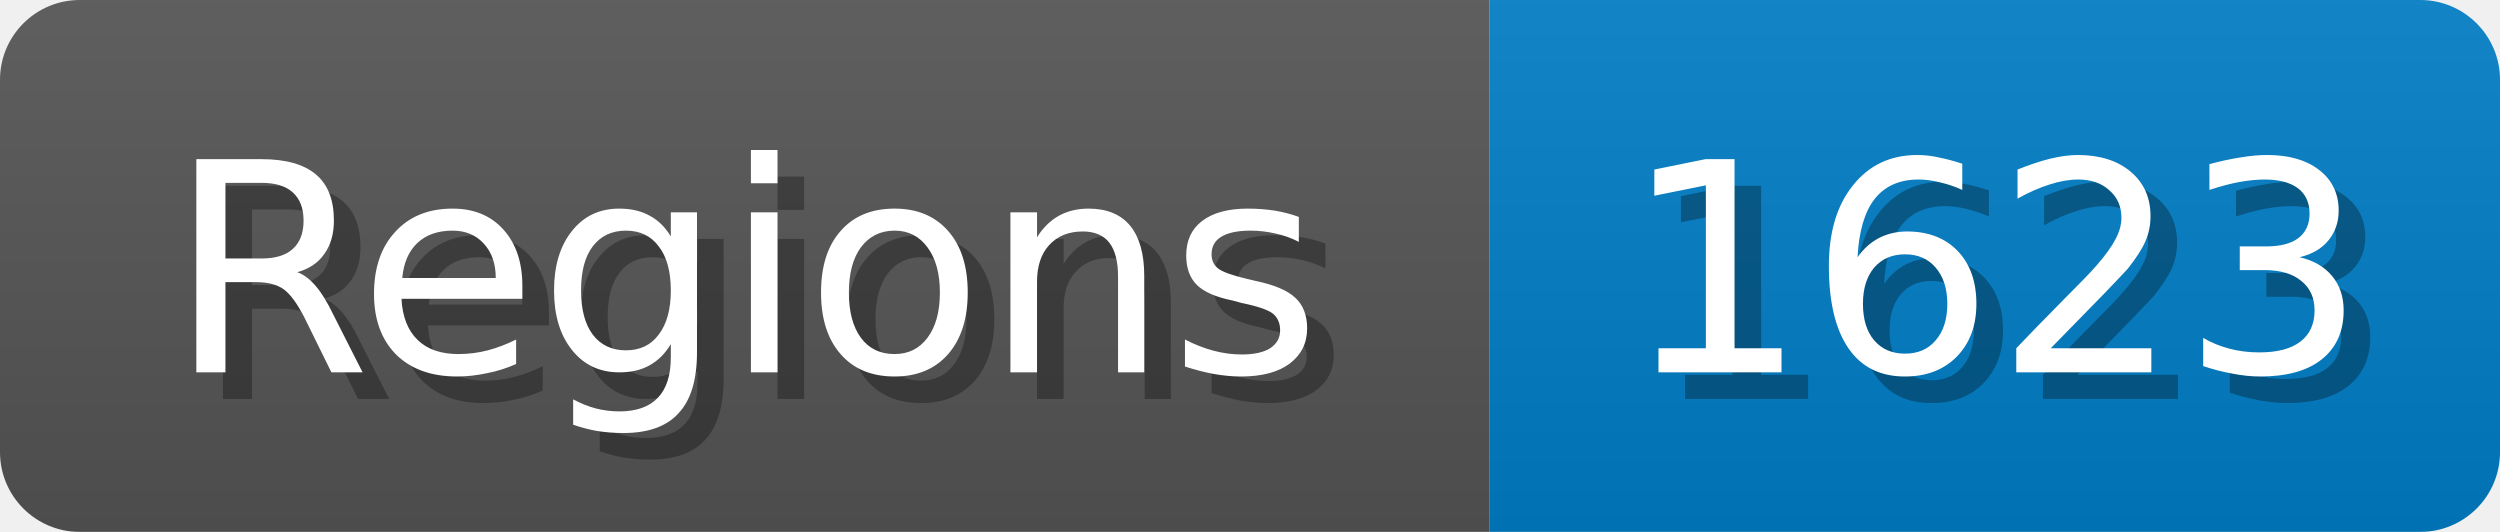
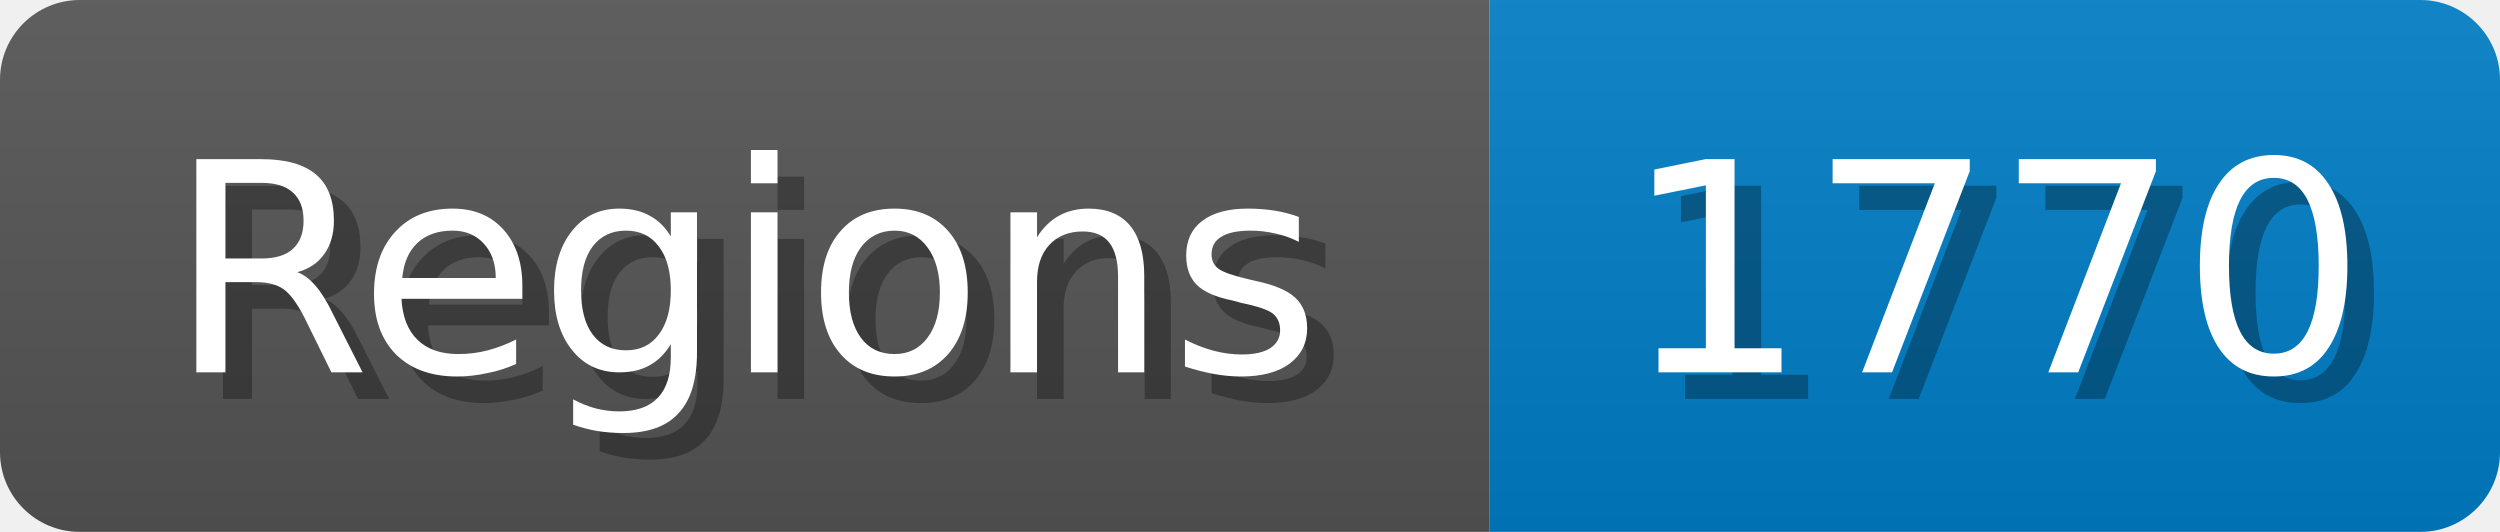
<svg xmlns="http://www.w3.org/2000/svg" width="94" height="20">
  <linearGradient id="b" x2="0" y2="100%">
    <stop offset="0" stop-color="#bbb" stop-opacity=".1" />
    <stop offset="1" stop-opacity=".1" />
  </linearGradient>
  <mask id="anybadge_1">
    <rect width="94" height="20" rx="3" fill="#fff" />
  </mask>
  <g mask="url(#anybadge_1)">
    <path fill="#555" d="M0 0h56v20H0z" />
    <path fill="#007ec6" d="M56 0h38v20H56z" />
    <path fill="url(#b)" d="M0 0h94v20H0z" />
  </g>
  <g fill="#fff" text-anchor="middle" font-family="DejaVu Sans,Verdana,Geneva,sans-serif" font-size="11">
    <text x="29.0" y="15" fill="#010101" fill-opacity=".3">Regions</text>
    <text x="28.0" y="14">Regions</text>
  </g>
  <g fill="#fff" text-anchor="middle" font-family="DejaVu Sans,Verdana,Geneva,sans-serif" font-size="11">
-     <text x="76.0" y="15" fill="#010101" fill-opacity=".3">1623</text>
-     <text x="75.0" y="14">1623</text>
+     <text x="76.0" y="15" fill="#010101" fill-opacity=".3">1770</text>
+     <text x="75.0" y="14">1770</text>
  </g>
</svg>
